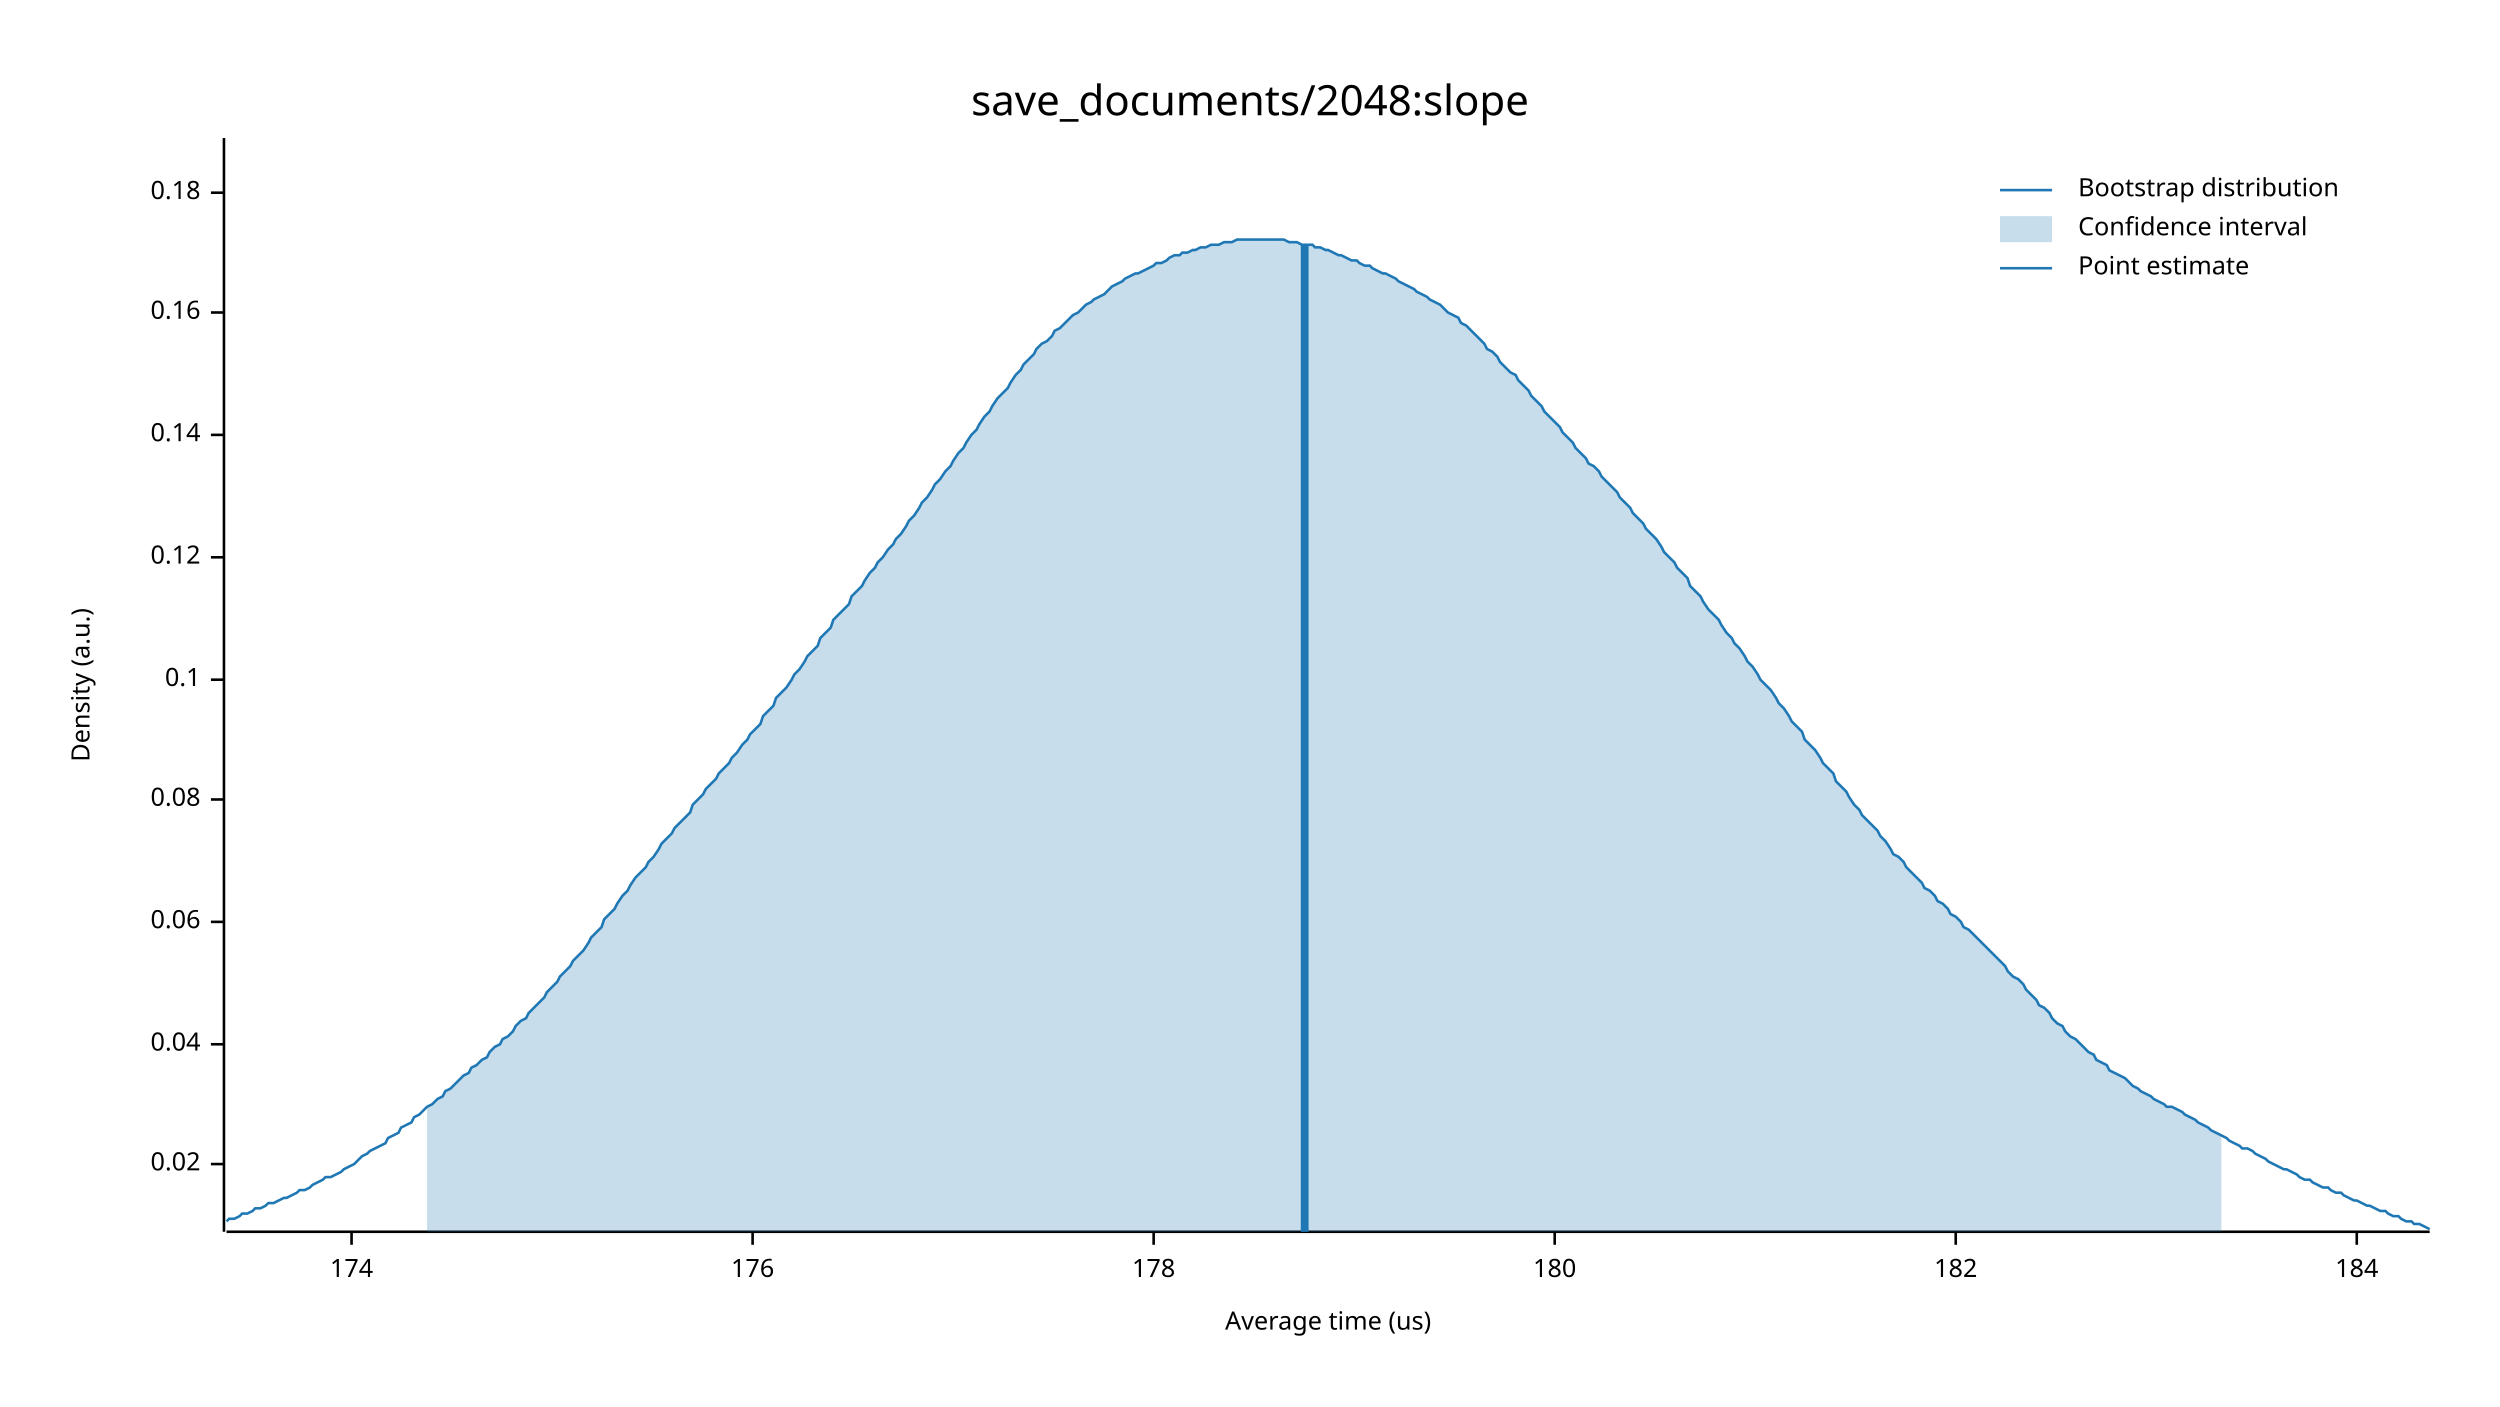
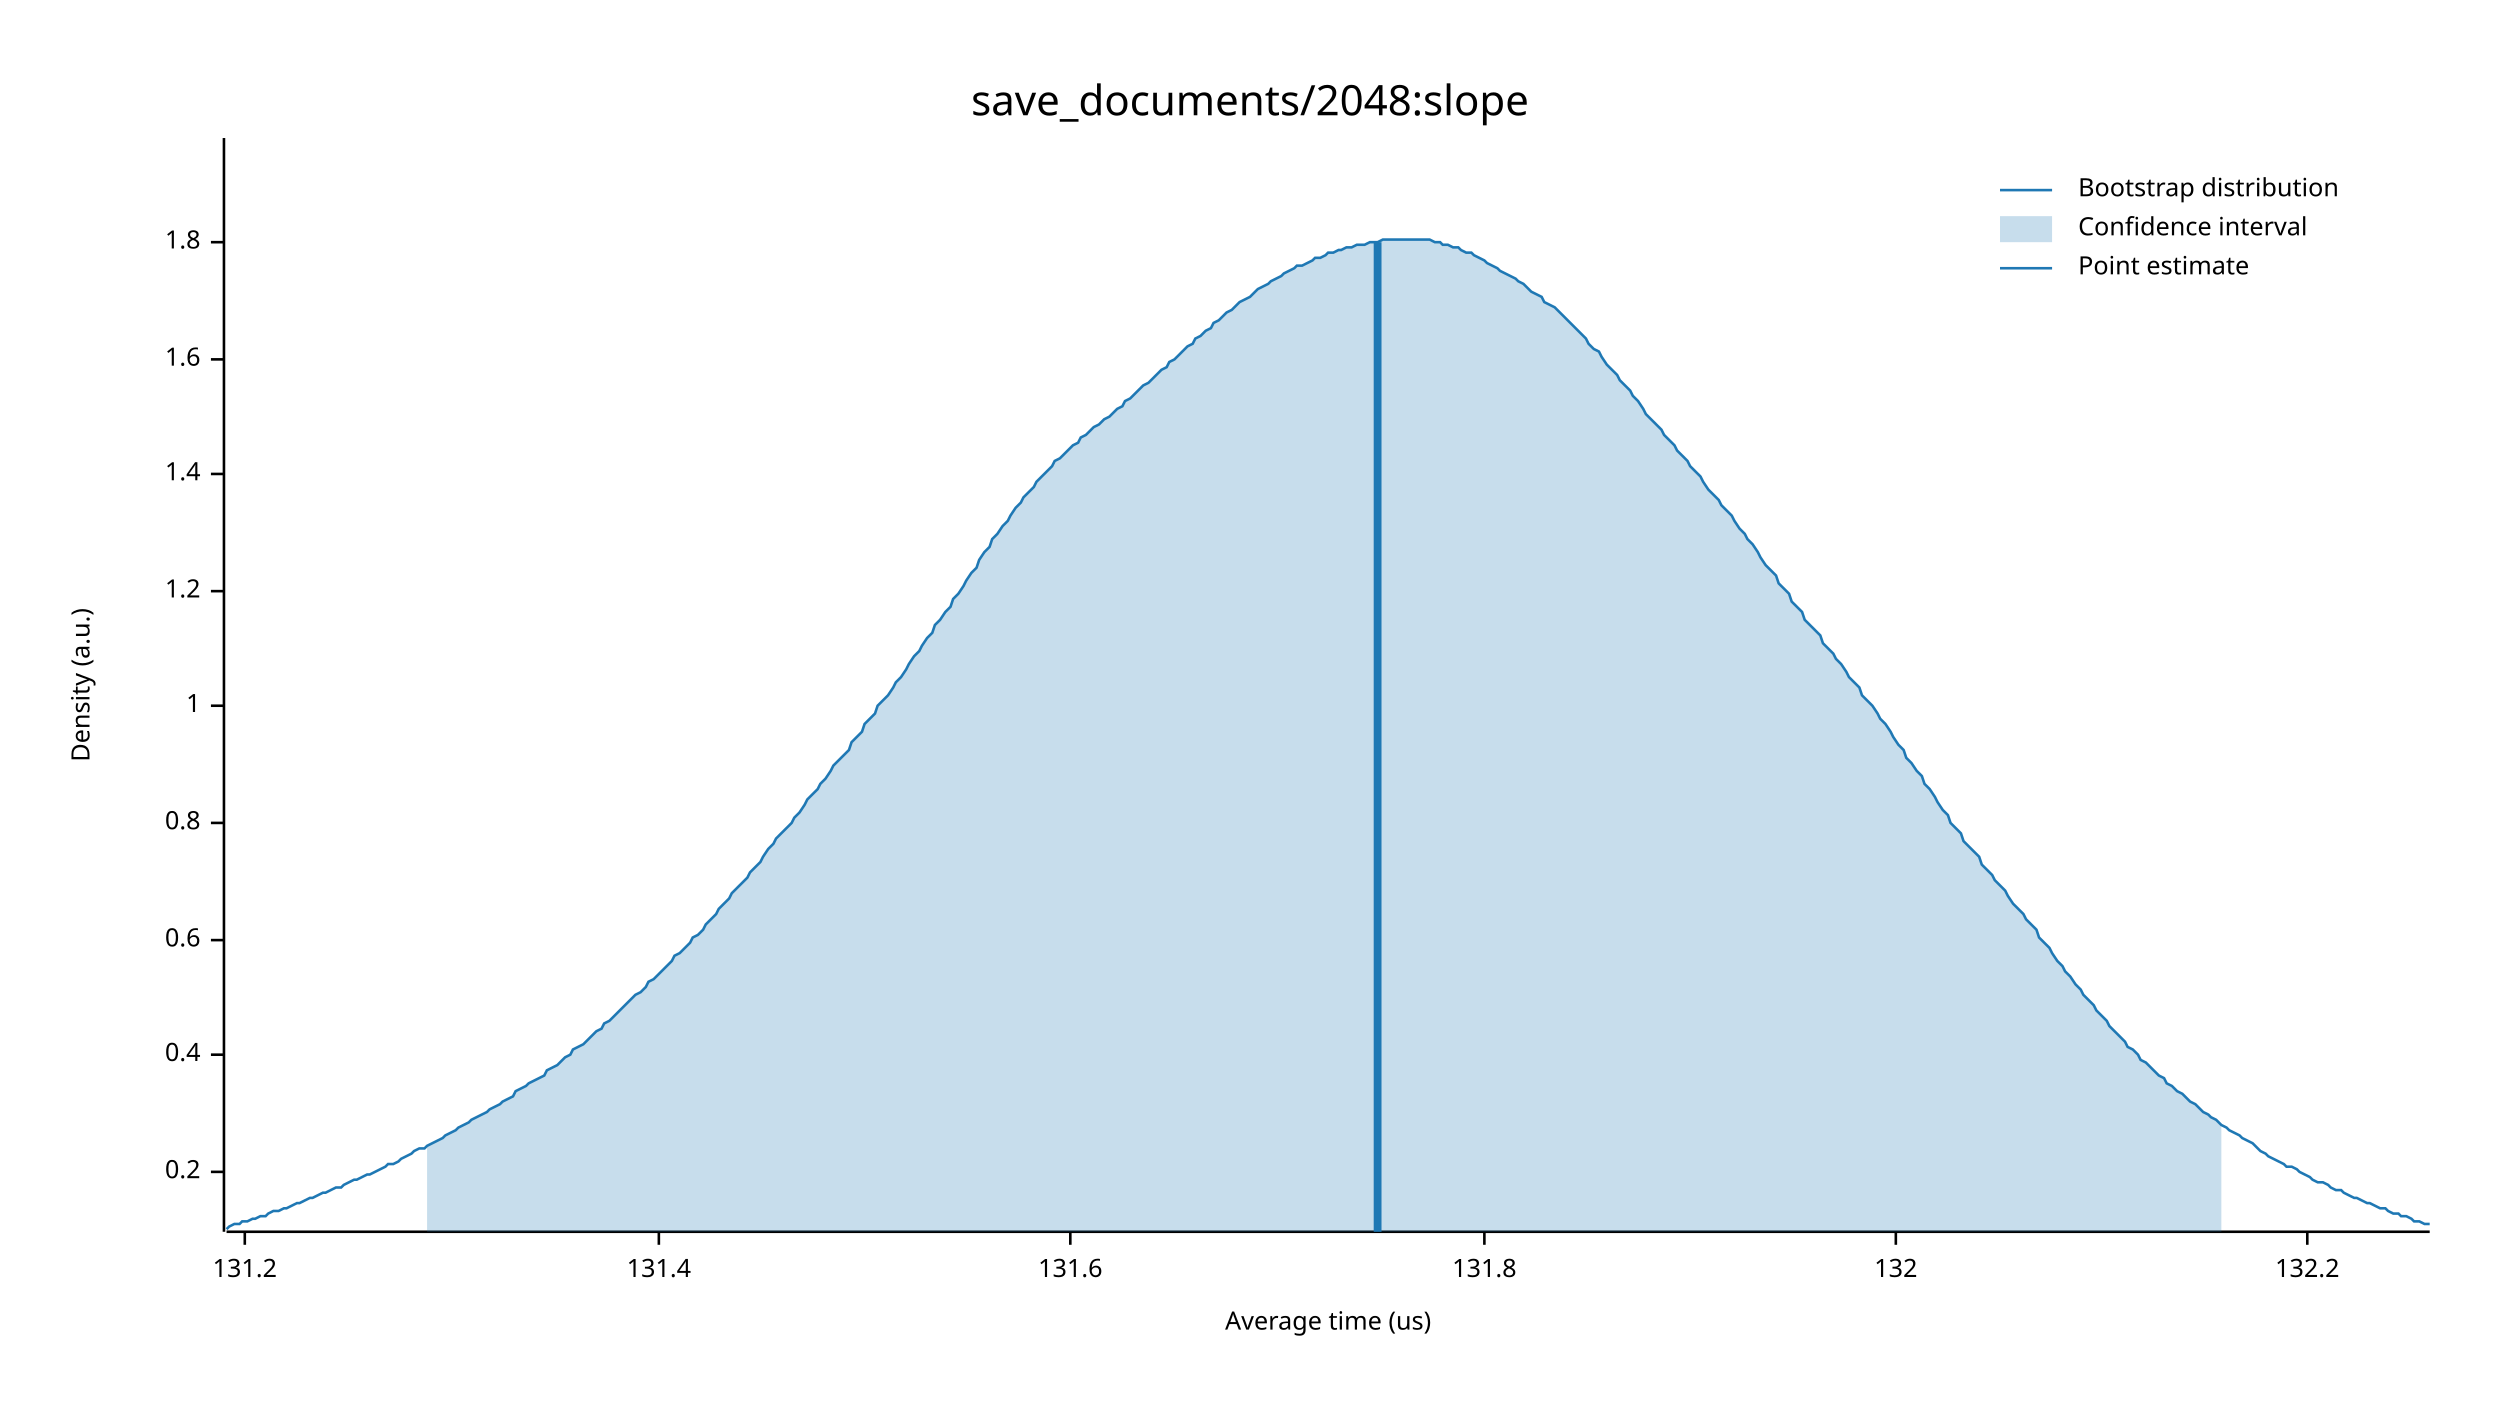
<svg xmlns="http://www.w3.org/2000/svg" width="960" height="540" viewBox="0 0 960 540">
  <text x="480" y="32" dy="0.76em" text-anchor="middle" font-family="sans-serif" font-size="16.129" opacity="1" fill="#000000">
save_documents/2048:slope
</text>
  <text x="27" y="263" dy="0.76em" text-anchor="middle" font-family="sans-serif" font-size="9.677" opacity="1" fill="#000000" transform="rotate(270, 27, 263)">
Density (a.u.)
</text>
  <text x="510" y="513" dy="-0.5ex" text-anchor="middle" font-family="sans-serif" font-size="9.677" opacity="1" fill="#000000">
Average time (us)
</text>
  <polyline fill="none" opacity="1" stroke="#000000" stroke-width="1" points="86,53 86,473 " />
-   <text x="77" y="447" dy="0.5ex" text-anchor="end" font-family="sans-serif" font-size="9.677" opacity="1" fill="#000000">
- 0.02
+   <text x="77" y="450" dy="0.5ex" text-anchor="end" font-family="sans-serif" font-size="9.677" opacity="1" fill="#000000">
+ 0.2
</text>
-   <polyline fill="none" opacity="1" stroke="#000000" stroke-width="1" points="81,447 86,447 " />
-   <text x="77" y="401" dy="0.5ex" text-anchor="end" font-family="sans-serif" font-size="9.677" opacity="1" fill="#000000">
- 0.04
+   <polyline fill="none" opacity="1" stroke="#000000" stroke-width="1" points="81,450 86,450 " />
+   <text x="77" y="405" dy="0.5ex" text-anchor="end" font-family="sans-serif" font-size="9.677" opacity="1" fill="#000000">
+ 0.4
</text>
-   <polyline fill="none" opacity="1" stroke="#000000" stroke-width="1" points="81,401 86,401 " />
-   <text x="77" y="354" dy="0.5ex" text-anchor="end" font-family="sans-serif" font-size="9.677" opacity="1" fill="#000000">
- 0.06
+   <polyline fill="none" opacity="1" stroke="#000000" stroke-width="1" points="81,405 86,405 " />
+   <text x="77" y="361" dy="0.5ex" text-anchor="end" font-family="sans-serif" font-size="9.677" opacity="1" fill="#000000">
+ 0.6
</text>
-   <polyline fill="none" opacity="1" stroke="#000000" stroke-width="1" points="81,354 86,354 " />
-   <text x="77" y="307" dy="0.5ex" text-anchor="end" font-family="sans-serif" font-size="9.677" opacity="1" fill="#000000">
- 0.08
+   <polyline fill="none" opacity="1" stroke="#000000" stroke-width="1" points="81,361 86,361 " />
+   <text x="77" y="316" dy="0.5ex" text-anchor="end" font-family="sans-serif" font-size="9.677" opacity="1" fill="#000000">
+ 0.8
</text>
-   <polyline fill="none" opacity="1" stroke="#000000" stroke-width="1" points="81,307 86,307 " />
-   <text x="77" y="261" dy="0.5ex" text-anchor="end" font-family="sans-serif" font-size="9.677" opacity="1" fill="#000000">
- 0.1
+   <polyline fill="none" opacity="1" stroke="#000000" stroke-width="1" points="81,316 86,316 " />
+   <text x="77" y="271" dy="0.5ex" text-anchor="end" font-family="sans-serif" font-size="9.677" opacity="1" fill="#000000">
+ 1
</text>
-   <polyline fill="none" opacity="1" stroke="#000000" stroke-width="1" points="81,261 86,261 " />
-   <text x="77" y="214" dy="0.5ex" text-anchor="end" font-family="sans-serif" font-size="9.677" opacity="1" fill="#000000">
- 0.12
+   <polyline fill="none" opacity="1" stroke="#000000" stroke-width="1" points="81,271 86,271 " />
+   <text x="77" y="227" dy="0.5ex" text-anchor="end" font-family="sans-serif" font-size="9.677" opacity="1" fill="#000000">
+ 1.2
</text>
-   <polyline fill="none" opacity="1" stroke="#000000" stroke-width="1" points="81,214 86,214 " />
-   <text x="77" y="167" dy="0.5ex" text-anchor="end" font-family="sans-serif" font-size="9.677" opacity="1" fill="#000000">
- 0.14
+   <polyline fill="none" opacity="1" stroke="#000000" stroke-width="1" points="81,227 86,227 " />
+   <text x="77" y="182" dy="0.5ex" text-anchor="end" font-family="sans-serif" font-size="9.677" opacity="1" fill="#000000">
+ 1.4
</text>
-   <polyline fill="none" opacity="1" stroke="#000000" stroke-width="1" points="81,167 86,167 " />
-   <text x="77" y="120" dy="0.5ex" text-anchor="end" font-family="sans-serif" font-size="9.677" opacity="1" fill="#000000">
- 0.16
+   <polyline fill="none" opacity="1" stroke="#000000" stroke-width="1" points="81,182 86,182 " />
+   <text x="77" y="138" dy="0.5ex" text-anchor="end" font-family="sans-serif" font-size="9.677" opacity="1" fill="#000000">
+ 1.6
</text>
-   <polyline fill="none" opacity="1" stroke="#000000" stroke-width="1" points="81,120 86,120 " />
-   <text x="77" y="74" dy="0.5ex" text-anchor="end" font-family="sans-serif" font-size="9.677" opacity="1" fill="#000000">
- 0.18
+   <polyline fill="none" opacity="1" stroke="#000000" stroke-width="1" points="81,138 86,138 " />
+   <text x="77" y="93" dy="0.5ex" text-anchor="end" font-family="sans-serif" font-size="9.677" opacity="1" fill="#000000">
+ 1.8
</text>
-   <polyline fill="none" opacity="1" stroke="#000000" stroke-width="1" points="81,74 86,74 " />
+   <polyline fill="none" opacity="1" stroke="#000000" stroke-width="1" points="81,93 86,93 " />
  <polyline fill="none" opacity="1" stroke="#000000" stroke-width="1" points="87,473 933,473 " />
-   <text x="135" y="483" dy="0.76em" text-anchor="middle" font-family="sans-serif" font-size="9.677" opacity="1" fill="#000000">
- 174
+   <text x="94" y="483" dy="0.76em" text-anchor="middle" font-family="sans-serif" font-size="9.677" opacity="1" fill="#000000">
+ 131.2
</text>
-   <polyline fill="none" opacity="1" stroke="#000000" stroke-width="1" points="135,473 135,478 " />
-   <text x="289" y="483" dy="0.76em" text-anchor="middle" font-family="sans-serif" font-size="9.677" opacity="1" fill="#000000">
- 176
+   <polyline fill="none" opacity="1" stroke="#000000" stroke-width="1" points="94,473 94,478 " />
+   <text x="253" y="483" dy="0.76em" text-anchor="middle" font-family="sans-serif" font-size="9.677" opacity="1" fill="#000000">
+ 131.4
</text>
-   <polyline fill="none" opacity="1" stroke="#000000" stroke-width="1" points="289,473 289,478 " />
-   <text x="443" y="483" dy="0.76em" text-anchor="middle" font-family="sans-serif" font-size="9.677" opacity="1" fill="#000000">
- 178
+   <polyline fill="none" opacity="1" stroke="#000000" stroke-width="1" points="253,473 253,478 " />
+   <text x="411" y="483" dy="0.76em" text-anchor="middle" font-family="sans-serif" font-size="9.677" opacity="1" fill="#000000">
+ 131.6
</text>
-   <polyline fill="none" opacity="1" stroke="#000000" stroke-width="1" points="443,473 443,478 " />
-   <text x="597" y="483" dy="0.76em" text-anchor="middle" font-family="sans-serif" font-size="9.677" opacity="1" fill="#000000">
- 180
+   <polyline fill="none" opacity="1" stroke="#000000" stroke-width="1" points="411,473 411,478 " />
+   <text x="570" y="483" dy="0.76em" text-anchor="middle" font-family="sans-serif" font-size="9.677" opacity="1" fill="#000000">
+ 131.8
</text>
-   <polyline fill="none" opacity="1" stroke="#000000" stroke-width="1" points="597,473 597,478 " />
-   <text x="751" y="483" dy="0.76em" text-anchor="middle" font-family="sans-serif" font-size="9.677" opacity="1" fill="#000000">
- 182
+   <polyline fill="none" opacity="1" stroke="#000000" stroke-width="1" points="570,473 570,478 " />
+   <text x="728" y="483" dy="0.76em" text-anchor="middle" font-family="sans-serif" font-size="9.677" opacity="1" fill="#000000">
+ 132
</text>
-   <polyline fill="none" opacity="1" stroke="#000000" stroke-width="1" points="751,473 751,478 " />
-   <text x="905" y="483" dy="0.76em" text-anchor="middle" font-family="sans-serif" font-size="9.677" opacity="1" fill="#000000">
- 184
+   <polyline fill="none" opacity="1" stroke="#000000" stroke-width="1" points="728,473 728,478 " />
+   <text x="886" y="483" dy="0.76em" text-anchor="middle" font-family="sans-serif" font-size="9.677" opacity="1" fill="#000000">
+ 132.2
</text>
-   <polyline fill="none" opacity="1" stroke="#000000" stroke-width="1" points="905,473 905,478 " />
-   <polyline fill="none" opacity="1" stroke="#1F78B4" stroke-width="1" points="87,469 88,468 90,468 92,467 93,466 95,466 97,465 98,464 100,464 102,463 103,462 105,462 107,461 109,460 110,460 112,459 114,458 115,457 117,457 119,456 120,455 122,454 124,453 125,452 127,452 129,451 131,450 132,449 134,448 136,447 137,446 139,444 141,443 142,442 144,441 146,440 148,439 149,437 151,436 153,435 154,433 156,432 158,431 159,429 161,428 163,426 164,425 166,424 168,422 170,421 171,419 173,418 175,416 176,415 178,413 180,412 181,410 183,409 185,407 187,406 188,404 190,402 192,401 193,399 195,398 197,396 198,394 200,392 202,391 203,389 205,387 207,385 209,383 210,381 212,379 214,377 215,375 217,373 219,371 220,369 222,367 224,365 226,362 227,360 229,358 231,356 232,353 234,351 236,349 237,347 239,344 241,342 242,340 244,337 246,335 248,333 249,331 251,329 253,326 254,324 256,322 258,320 259,318 261,316 263,314 265,312 266,309 268,307 270,305 271,303 273,301 275,299 276,297 278,295 280,293 281,291 283,289 285,286 287,284 288,282 290,280 292,278 293,275 295,273 297,271 298,268 300,266 302,264 304,261 305,259 307,257 309,254 310,252 312,250 314,248 315,245 317,243 319,241 320,238 322,236 324,234 326,232 327,229 329,227 331,225 332,223 334,220 336,218 337,216 339,214 341,211 343,209 344,207 346,205 348,202 349,200 351,198 353,195 354,193 356,191 358,188 359,186 361,184 363,181 365,179 366,177 368,174 370,172 371,170 373,167 375,165 376,163 378,160 380,158 381,156 383,153 385,151 387,149 388,147 390,144 392,142 393,140 395,138 397,136 398,134 400,132 402,131 404,129 405,127 407,126 409,124 410,123 412,121 414,120 415,119 417,117 419,116 420,115 422,114 424,113 426,111 427,110 429,109 431,108 432,107 434,106 436,105 437,105 439,104 441,103 443,102 444,101 446,101 448,100 449,99 451,98 453,98 454,97 456,97 458,96 459,96 461,95 463,95 465,94 466,94 468,94 470,93 471,93 473,93 475,92 476,92 478,92 480,92 482,92 483,92 485,92 487,92 488,92 490,92 492,92 493,92 495,93 497,93 498,93 500,94 502,94 504,94 505,95 507,95 509,96 510,96 512,97 514,98 515,98 517,99 519,100 521,100 522,101 524,102 526,102 527,103 529,104 531,105 532,105 534,106 536,107 537,108 539,109 541,110 543,111 544,112 546,113 548,114 549,115 551,116 553,117 554,118 556,120 558,121 560,122 561,124 563,125 565,127 566,128 568,130 570,132 571,134 573,135 575,137 576,139 578,141 580,143 582,144 583,146 585,148 587,150 588,152 590,154 592,156 593,158 595,160 597,162 599,164 600,166 602,168 604,170 605,172 607,174 609,176 610,178 612,179 614,181 615,183 617,185 619,187 621,189 622,191 624,193 626,195 627,197 629,199 631,201 632,203 634,205 636,207 638,210 639,212 641,214 643,216 644,218 646,220 648,222 649,225 651,227 653,229 654,231 656,234 658,236 660,238 661,240 663,243 665,245 666,247 668,249 670,252 671,254 673,256 675,259 676,261 678,263 680,265 682,268 683,270 685,272 687,275 688,277 690,279 692,281 693,284 695,286 697,288 699,291 700,293 702,295 704,297 705,300 707,302 709,304 710,306 712,309 714,311 715,313 717,315 719,317 721,319 722,321 724,323 726,326 727,328 729,329 731,331 732,333 734,335 736,337 738,339 739,341 741,342 743,344 744,346 746,347 748,349 749,351 751,352 753,354 754,356 756,357 758,359 760,361 761,362 763,364 765,366 766,367 768,369 770,371 771,373 773,375 775,376 777,378 778,380 780,382 782,384 783,386 785,387 787,389 788,391 790,393 792,394 793,396 795,398 797,399 799,401 800,402 802,404 804,405 805,407 807,408 809,409 810,411 812,412 814,413 816,414 817,415 819,417 821,418 822,419 824,420 826,421 827,422 829,423 831,424 832,425 834,425 836,426 838,427 839,428 841,429 843,430 844,431 846,432 848,433 849,434 851,435 853,436 855,437 856,438 858,439 860,440 861,441 863,441 865,442 866,443 868,444 870,445 871,446 873,447 875,448 877,449 878,449 880,450 882,451 883,452 885,453 887,453 888,454 890,455 892,456 894,456 895,457 897,458 899,458 900,459 902,460 904,461 905,461 907,462 909,463 910,463 912,464 914,465 916,465 917,466 919,467 921,467 922,468 924,469 926,469 927,470 929,470 931,471 933,472 " />
-   <polygon opacity="0.25" fill="#1F78B4" points="164,425 166,424 168,422 170,421 171,419 173,418 175,416 176,415 178,413 180,412 181,410 183,409 185,407 187,406 188,404 190,402 192,401 193,399 195,398 197,396 198,394 200,392 202,391 203,389 205,387 207,385 209,383 210,381 212,379 214,377 215,375 217,373 219,371 220,369 222,367 224,365 226,362 227,360 229,358 231,356 232,353 234,351 236,349 237,347 239,344 241,342 242,340 244,337 246,335 248,333 249,331 251,329 253,326 254,324 256,322 258,320 259,318 261,316 263,314 265,312 266,309 268,307 270,305 271,303 273,301 275,299 276,297 278,295 280,293 281,291 283,289 285,286 287,284 288,282 290,280 292,278 293,275 295,273 297,271 298,268 300,266 302,264 304,261 305,259 307,257 309,254 310,252 312,250 314,248 315,245 317,243 319,241 320,238 322,236 324,234 326,232 327,229 329,227 331,225 332,223 334,220 336,218 337,216 339,214 341,211 343,209 344,207 346,205 348,202 349,200 351,198 353,195 354,193 356,191 358,188 359,186 361,184 363,181 365,179 366,177 368,174 370,172 371,170 373,167 375,165 376,163 378,160 380,158 381,156 383,153 385,151 387,149 388,147 390,144 392,142 393,140 395,138 397,136 398,134 400,132 402,131 404,129 405,127 407,126 409,124 410,123 412,121 414,120 415,119 417,117 419,116 420,115 422,114 424,113 426,111 427,110 429,109 431,108 432,107 434,106 436,105 437,105 439,104 441,103 443,102 444,101 446,101 448,100 449,99 451,98 453,98 454,97 456,97 458,96 459,96 461,95 463,95 465,94 466,94 468,94 470,93 471,93 473,93 475,92 476,92 478,92 480,92 482,92 483,92 485,92 487,92 488,92 490,92 492,92 493,92 495,93 497,93 498,93 500,94 502,94 504,94 505,95 507,95 509,96 510,96 512,97 514,98 515,98 517,99 519,100 521,100 522,101 524,102 526,102 527,103 529,104 531,105 532,105 534,106 536,107 537,108 539,109 541,110 543,111 544,112 546,113 548,114 549,115 551,116 553,117 554,118 556,120 558,121 560,122 561,124 563,125 565,127 566,128 568,130 570,132 571,134 573,135 575,137 576,139 578,141 580,143 582,144 583,146 585,148 587,150 588,152 590,154 592,156 593,158 595,160 597,162 599,164 600,166 602,168 604,170 605,172 607,174 609,176 610,178 612,179 614,181 615,183 617,185 619,187 621,189 622,191 624,193 626,195 627,197 629,199 631,201 632,203 634,205 636,207 638,210 639,212 641,214 643,216 644,218 646,220 648,222 649,225 651,227 653,229 654,231 656,234 658,236 660,238 661,240 663,243 665,245 666,247 668,249 670,252 671,254 673,256 675,259 676,261 678,263 680,265 682,268 683,270 685,272 687,275 688,277 690,279 692,281 693,284 695,286 697,288 699,291 700,293 702,295 704,297 705,300 707,302 709,304 710,306 712,309 714,311 715,313 717,315 719,317 721,319 722,321 724,323 726,326 727,328 729,329 731,331 732,333 734,335 736,337 738,339 739,341 741,342 743,344 744,346 746,347 748,349 749,351 751,352 753,354 754,356 756,357 758,359 760,361 761,362 763,364 765,366 766,367 768,369 770,371 771,373 773,375 775,376 777,378 778,380 780,382 782,384 783,386 785,387 787,389 788,391 790,393 792,394 793,396 795,398 797,399 799,401 800,402 802,404 804,405 805,407 807,408 809,409 810,411 812,412 814,413 816,414 817,415 819,417 821,418 822,419 824,420 826,421 827,422 829,423 831,424 832,425 834,425 836,426 838,427 839,428 841,429 843,430 844,431 846,432 848,433 849,434 851,435 853,436 853,473 164,473 " />
-   <polyline fill="none" opacity="1" stroke="#1F78B4" stroke-width="3" points="501,473 501,94 " />
+   <polyline fill="none" opacity="1" stroke="#000000" stroke-width="1" points="886,473 886,478 " />
+   <polyline fill="none" opacity="1" stroke="#1F78B4" stroke-width="1" points="87,472 88,471 90,470 92,470 93,469 95,469 97,468 98,468 100,467 102,467 103,466 105,465 107,465 109,464 110,464 112,463 114,462 115,462 117,461 119,460 120,460 122,459 124,458 125,458 127,457 129,456 131,456 132,455 134,454 136,453 137,453 139,452 141,451 142,451 144,450 146,449 148,448 149,447 151,447 153,446 154,445 156,444 158,443 159,442 161,441 163,441 164,440 166,439 168,438 170,437 171,436 173,435 175,434 176,433 178,432 180,431 181,430 183,429 185,428 187,427 188,426 190,425 192,424 193,423 195,422 197,421 198,419 200,418 202,417 203,416 205,415 207,414 209,413 210,411 212,410 214,409 215,408 217,406 219,405 220,403 222,402 224,401 226,399 227,398 229,396 231,395 232,393 234,392 236,390 237,389 239,387 241,385 242,384 244,382 246,381 248,379 249,377 251,376 253,374 254,373 256,371 258,369 259,367 261,366 263,364 265,362 266,360 268,359 270,357 271,355 273,353 275,351 276,349 278,347 280,345 281,343 283,341 285,339 287,337 288,335 290,333 292,331 293,329 295,326 297,324 298,322 300,320 302,318 304,316 305,314 307,312 309,309 310,307 312,305 314,303 315,301 317,299 319,296 320,294 322,292 324,290 326,288 327,285 329,283 331,281 332,278 334,276 336,274 337,271 339,269 341,267 343,264 344,262 346,260 348,257 349,255 351,252 353,250 354,248 356,245 358,243 359,240 361,238 363,235 365,233 366,230 368,228 370,225 371,223 373,220 375,218 376,215 378,212 380,210 381,207 383,205 385,202 387,200 388,198 390,195 392,193 393,191 395,189 397,187 398,185 400,183 402,181 404,179 405,177 407,176 409,174 410,173 412,171 414,170 415,168 417,167 419,165 420,164 422,163 424,161 426,160 427,159 429,157 431,156 432,154 434,153 436,151 437,150 439,148 441,147 443,145 444,144 446,142 448,141 449,139 451,138 453,136 454,135 456,133 458,132 459,130 461,129 463,127 465,126 466,124 468,123 470,121 471,120 473,119 475,117 476,116 478,115 480,114 482,112 483,111 485,110 487,109 488,108 490,107 492,106 493,105 495,104 497,103 498,102 500,102 502,101 504,100 505,99 507,99 509,98 510,97 512,97 514,96 515,96 517,95 519,95 521,94 522,94 524,94 526,93 527,93 529,93 531,92 532,92 534,92 536,92 537,92 539,92 541,92 543,92 544,92 546,92 548,92 549,92 551,93 553,93 554,94 556,94 558,95 560,95 561,96 563,97 565,97 566,98 568,99 570,100 571,101 573,102 575,103 576,104 578,105 580,106 582,107 583,108 585,109 587,111 588,112 590,113 592,114 593,116 595,117 597,118 599,120 600,121 602,123 604,125 605,126 607,128 609,130 610,132 612,134 614,135 615,137 617,140 619,142 621,144 622,146 624,148 626,150 627,152 629,154 631,157 632,159 634,161 636,163 638,165 639,167 641,169 643,171 644,173 646,175 648,177 649,179 651,181 653,183 654,185 656,188 658,190 660,192 661,194 663,196 665,198 666,200 668,203 670,205 671,207 673,209 675,212 676,214 678,217 680,219 682,221 683,224 685,226 687,228 688,231 690,233 692,235 693,238 695,240 697,242 699,244 700,247 702,249 704,251 705,253 707,255 709,258 710,260 712,262 714,264 715,267 717,269 719,271 721,274 722,276 724,278 726,281 727,283 729,286 731,288 732,291 734,293 736,296 738,298 739,301 741,303 743,306 744,308 746,311 748,313 749,316 751,318 753,320 754,323 756,325 758,327 760,329 761,332 763,334 765,336 766,338 768,340 770,342 771,344 773,347 775,349 777,351 778,353 780,355 782,357 783,360 785,362 787,364 788,366 790,369 792,371 793,373 795,375 797,378 799,380 800,382 802,384 804,386 805,388 807,390 809,392 810,394 812,396 814,398 816,400 817,402 819,403 821,405 822,407 824,408 826,410 827,411 829,413 831,414 832,416 834,417 836,419 838,420 839,421 841,423 843,424 844,425 846,427 848,428 849,429 851,430 853,432 855,433 856,434 858,435 860,436 861,437 863,438 865,439 866,440 868,442 870,443 871,444 873,445 875,446 877,447 878,448 880,448 882,449 883,450 885,451 887,452 888,453 890,454 892,454 894,455 895,456 897,457 899,457 900,458 902,459 904,460 905,460 907,461 909,462 910,462 912,463 914,464 916,464 917,465 919,466 921,466 922,467 924,467 926,468 927,469 929,469 931,470 933,470 " />
+   <polygon opacity="0.25" fill="#1F78B4" points="164,440 166,439 168,438 170,437 171,436 173,435 175,434 176,433 178,432 180,431 181,430 183,429 185,428 187,427 188,426 190,425 192,424 193,423 195,422 197,421 198,419 200,418 202,417 203,416 205,415 207,414 209,413 210,411 212,410 214,409 215,408 217,406 219,405 220,403 222,402 224,401 226,399 227,398 229,396 231,395 232,393 234,392 236,390 237,389 239,387 241,385 242,384 244,382 246,381 248,379 249,377 251,376 253,374 254,373 256,371 258,369 259,367 261,366 263,364 265,362 266,360 268,359 270,357 271,355 273,353 275,351 276,349 278,347 280,345 281,343 283,341 285,339 287,337 288,335 290,333 292,331 293,329 295,326 297,324 298,322 300,320 302,318 304,316 305,314 307,312 309,309 310,307 312,305 314,303 315,301 317,299 319,296 320,294 322,292 324,290 326,288 327,285 329,283 331,281 332,278 334,276 336,274 337,271 339,269 341,267 343,264 344,262 346,260 348,257 349,255 351,252 353,250 354,248 356,245 358,243 359,240 361,238 363,235 365,233 366,230 368,228 370,225 371,223 373,220 375,218 376,215 378,212 380,210 381,207 383,205 385,202 387,200 388,198 390,195 392,193 393,191 395,189 397,187 398,185 400,183 402,181 404,179 405,177 407,176 409,174 410,173 412,171 414,170 415,168 417,167 419,165 420,164 422,163 424,161 426,160 427,159 429,157 431,156 432,154 434,153 436,151 437,150 439,148 441,147 443,145 444,144 446,142 448,141 449,139 451,138 453,136 454,135 456,133 458,132 459,130 461,129 463,127 465,126 466,124 468,123 470,121 471,120 473,119 475,117 476,116 478,115 480,114 482,112 483,111 485,110 487,109 488,108 490,107 492,106 493,105 495,104 497,103 498,102 500,102 502,101 504,100 505,99 507,99 509,98 510,97 512,97 514,96 515,96 517,95 519,95 521,94 522,94 524,94 526,93 527,93 529,93 531,92 532,92 534,92 536,92 537,92 539,92 541,92 543,92 544,92 546,92 548,92 549,92 551,93 553,93 554,94 556,94 558,95 560,95 561,96 563,97 565,97 566,98 568,99 570,100 571,101 573,102 575,103 576,104 578,105 580,106 582,107 583,108 585,109 587,111 588,112 590,113 592,114 593,116 595,117 597,118 599,120 600,121 602,123 604,125 605,126 607,128 609,130 610,132 612,134 614,135 615,137 617,140 619,142 621,144 622,146 624,148 626,150 627,152 629,154 631,157 632,159 634,161 636,163 638,165 639,167 641,169 643,171 644,173 646,175 648,177 649,179 651,181 653,183 654,185 656,188 658,190 660,192 661,194 663,196 665,198 666,200 668,203 670,205 671,207 673,209 675,212 676,214 678,217 680,219 682,221 683,224 685,226 687,228 688,231 690,233 692,235 693,238 695,240 697,242 699,244 700,247 702,249 704,251 705,253 707,255 709,258 710,260 712,262 714,264 715,267 717,269 719,271 721,274 722,276 724,278 726,281 727,283 729,286 731,288 732,291 734,293 736,296 738,298 739,301 741,303 743,306 744,308 746,311 748,313 749,316 751,318 753,320 754,323 756,325 758,327 760,329 761,332 763,334 765,336 766,338 768,340 770,342 771,344 773,347 775,349 777,351 778,353 780,355 782,357 783,360 785,362 787,364 788,366 790,369 792,371 793,373 795,375 797,378 799,380 800,382 802,384 804,386 805,388 807,390 809,392 810,394 812,396 814,398 816,400 817,402 819,403 821,405 822,407 824,408 826,410 827,411 829,413 831,414 832,416 834,417 836,419 838,420 839,421 841,423 843,424 844,425 846,427 848,428 849,429 851,430 853,432 853,473 164,473 " />
+   <polyline fill="none" opacity="1" stroke="#1F78B4" stroke-width="3" points="529,473 529,93 " />
  <text x="798" y="68" dy="0.76em" text-anchor="start" font-family="sans-serif" font-size="9.677" opacity="1" fill="#000000">
Bootstrap distribution
</text>
  <text x="798" y="83" dy="0.76em" text-anchor="start" font-family="sans-serif" font-size="9.677" opacity="1" fill="#000000">
Confidence interval
</text>
  <text x="798" y="98" dy="0.76em" text-anchor="start" font-family="sans-serif" font-size="9.677" opacity="1" fill="#000000">
Point estimate
</text>
  <polyline fill="none" opacity="1" stroke="#1F78B4" stroke-width="1" points="768,73 788,73 " />
  <rect x="768" y="83" width="20" height="10" opacity="0.25" fill="#1F78B4" stroke="none" />
  <polyline fill="none" opacity="1" stroke="#1F78B4" stroke-width="1" points="768,103 788,103 " />
</svg>
